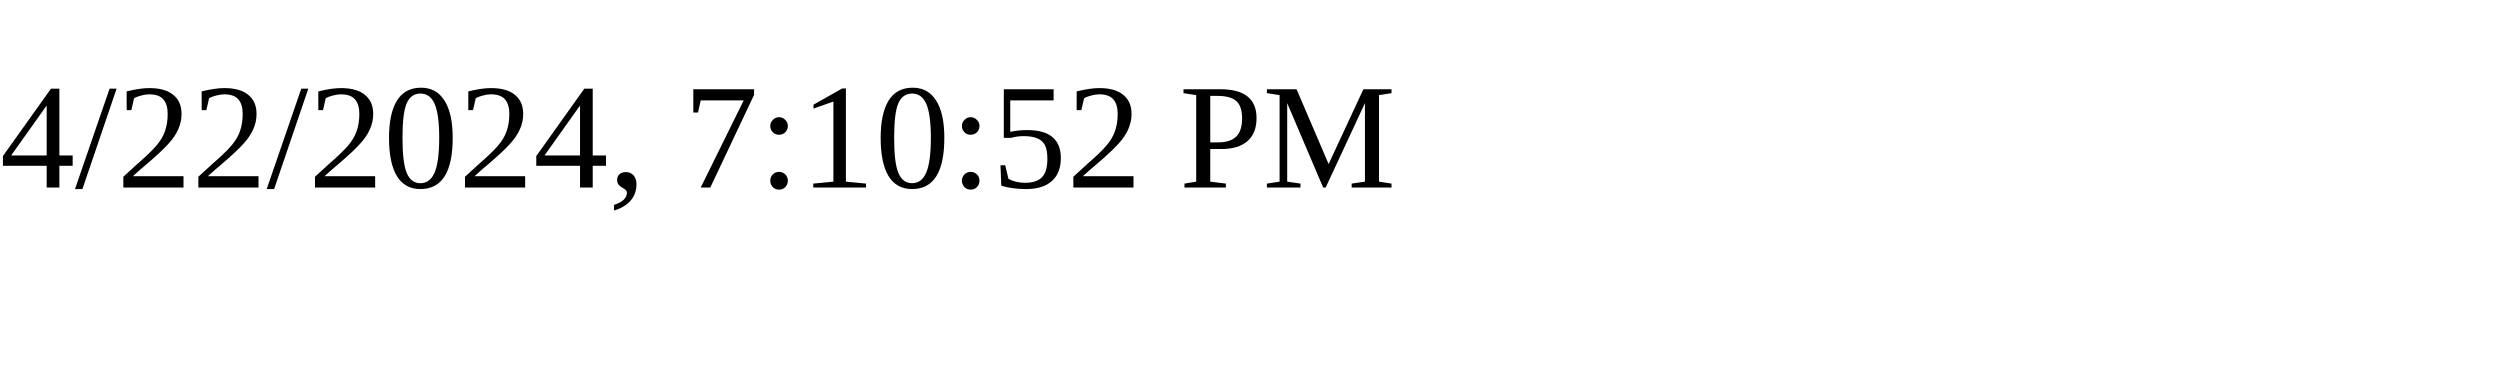
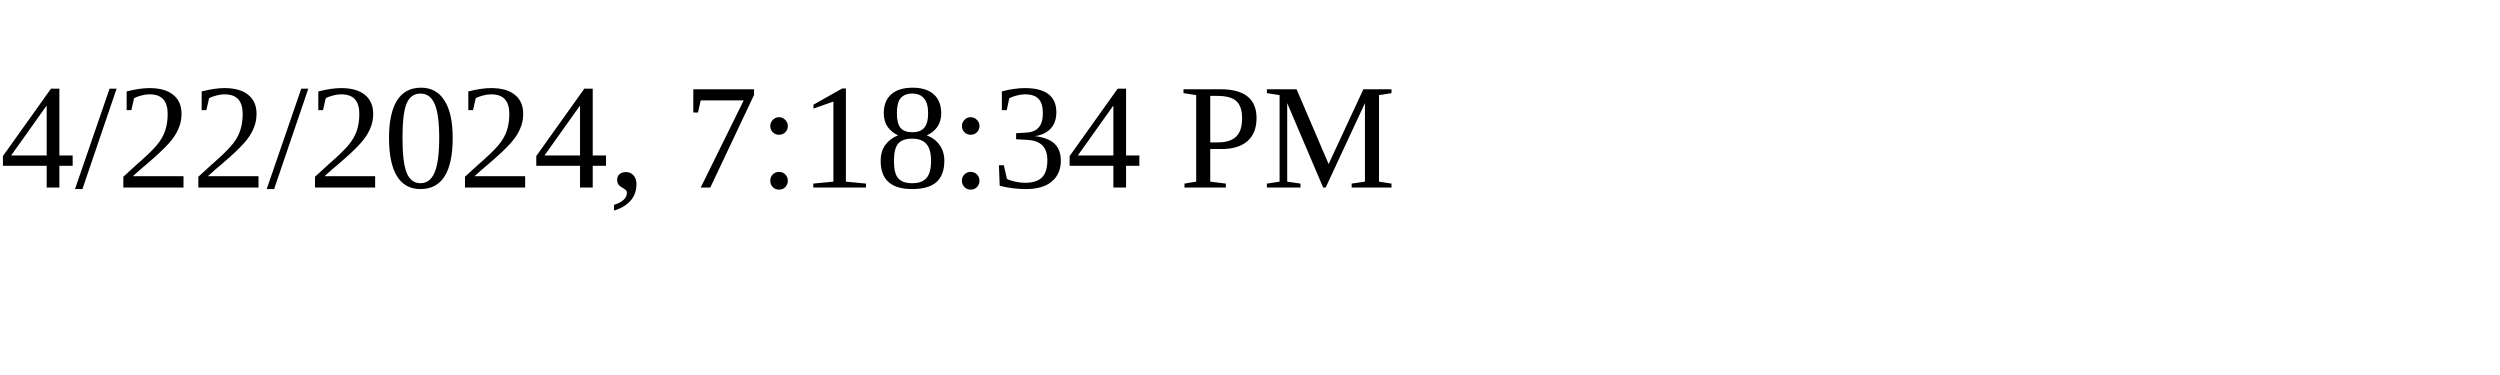
<svg xmlns="http://www.w3.org/2000/svg" height="30" width="200">
-   <text x="0" y="15">4/22/2024, 7:10:52 PM</text>
+   <text x="0" y="15">4/22/2024, 7:18:34 PM</text>
</svg>
